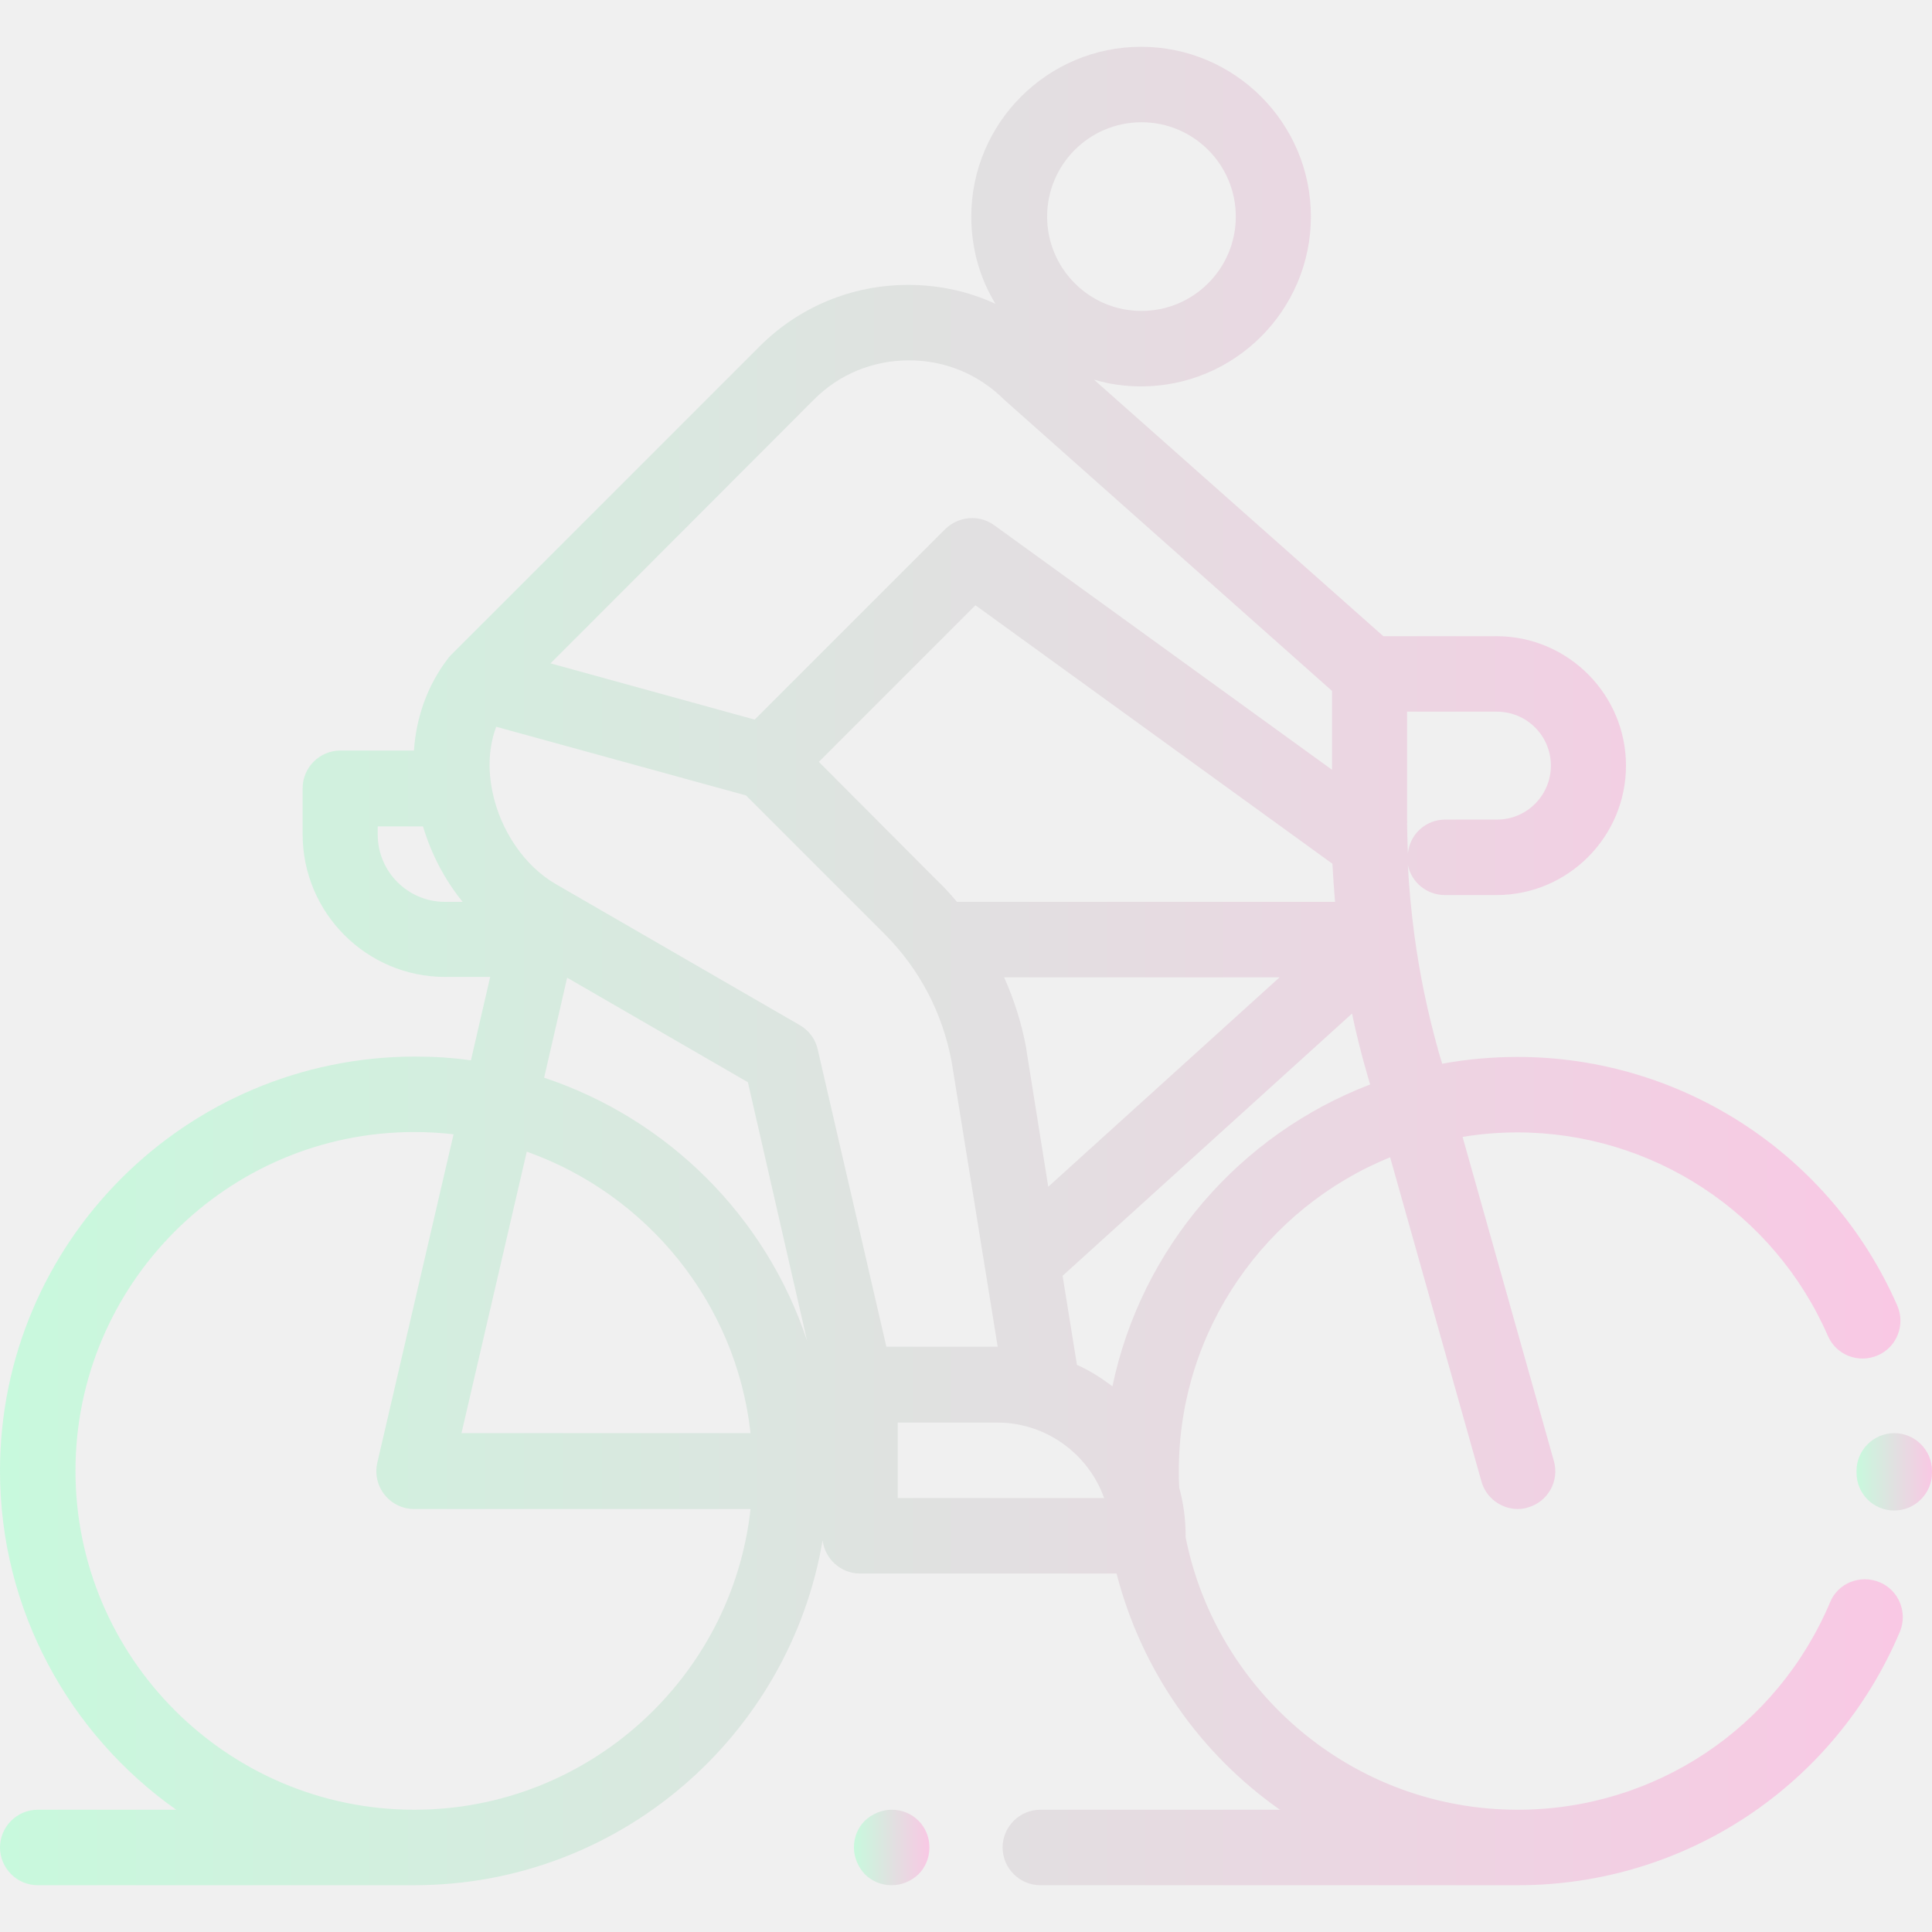
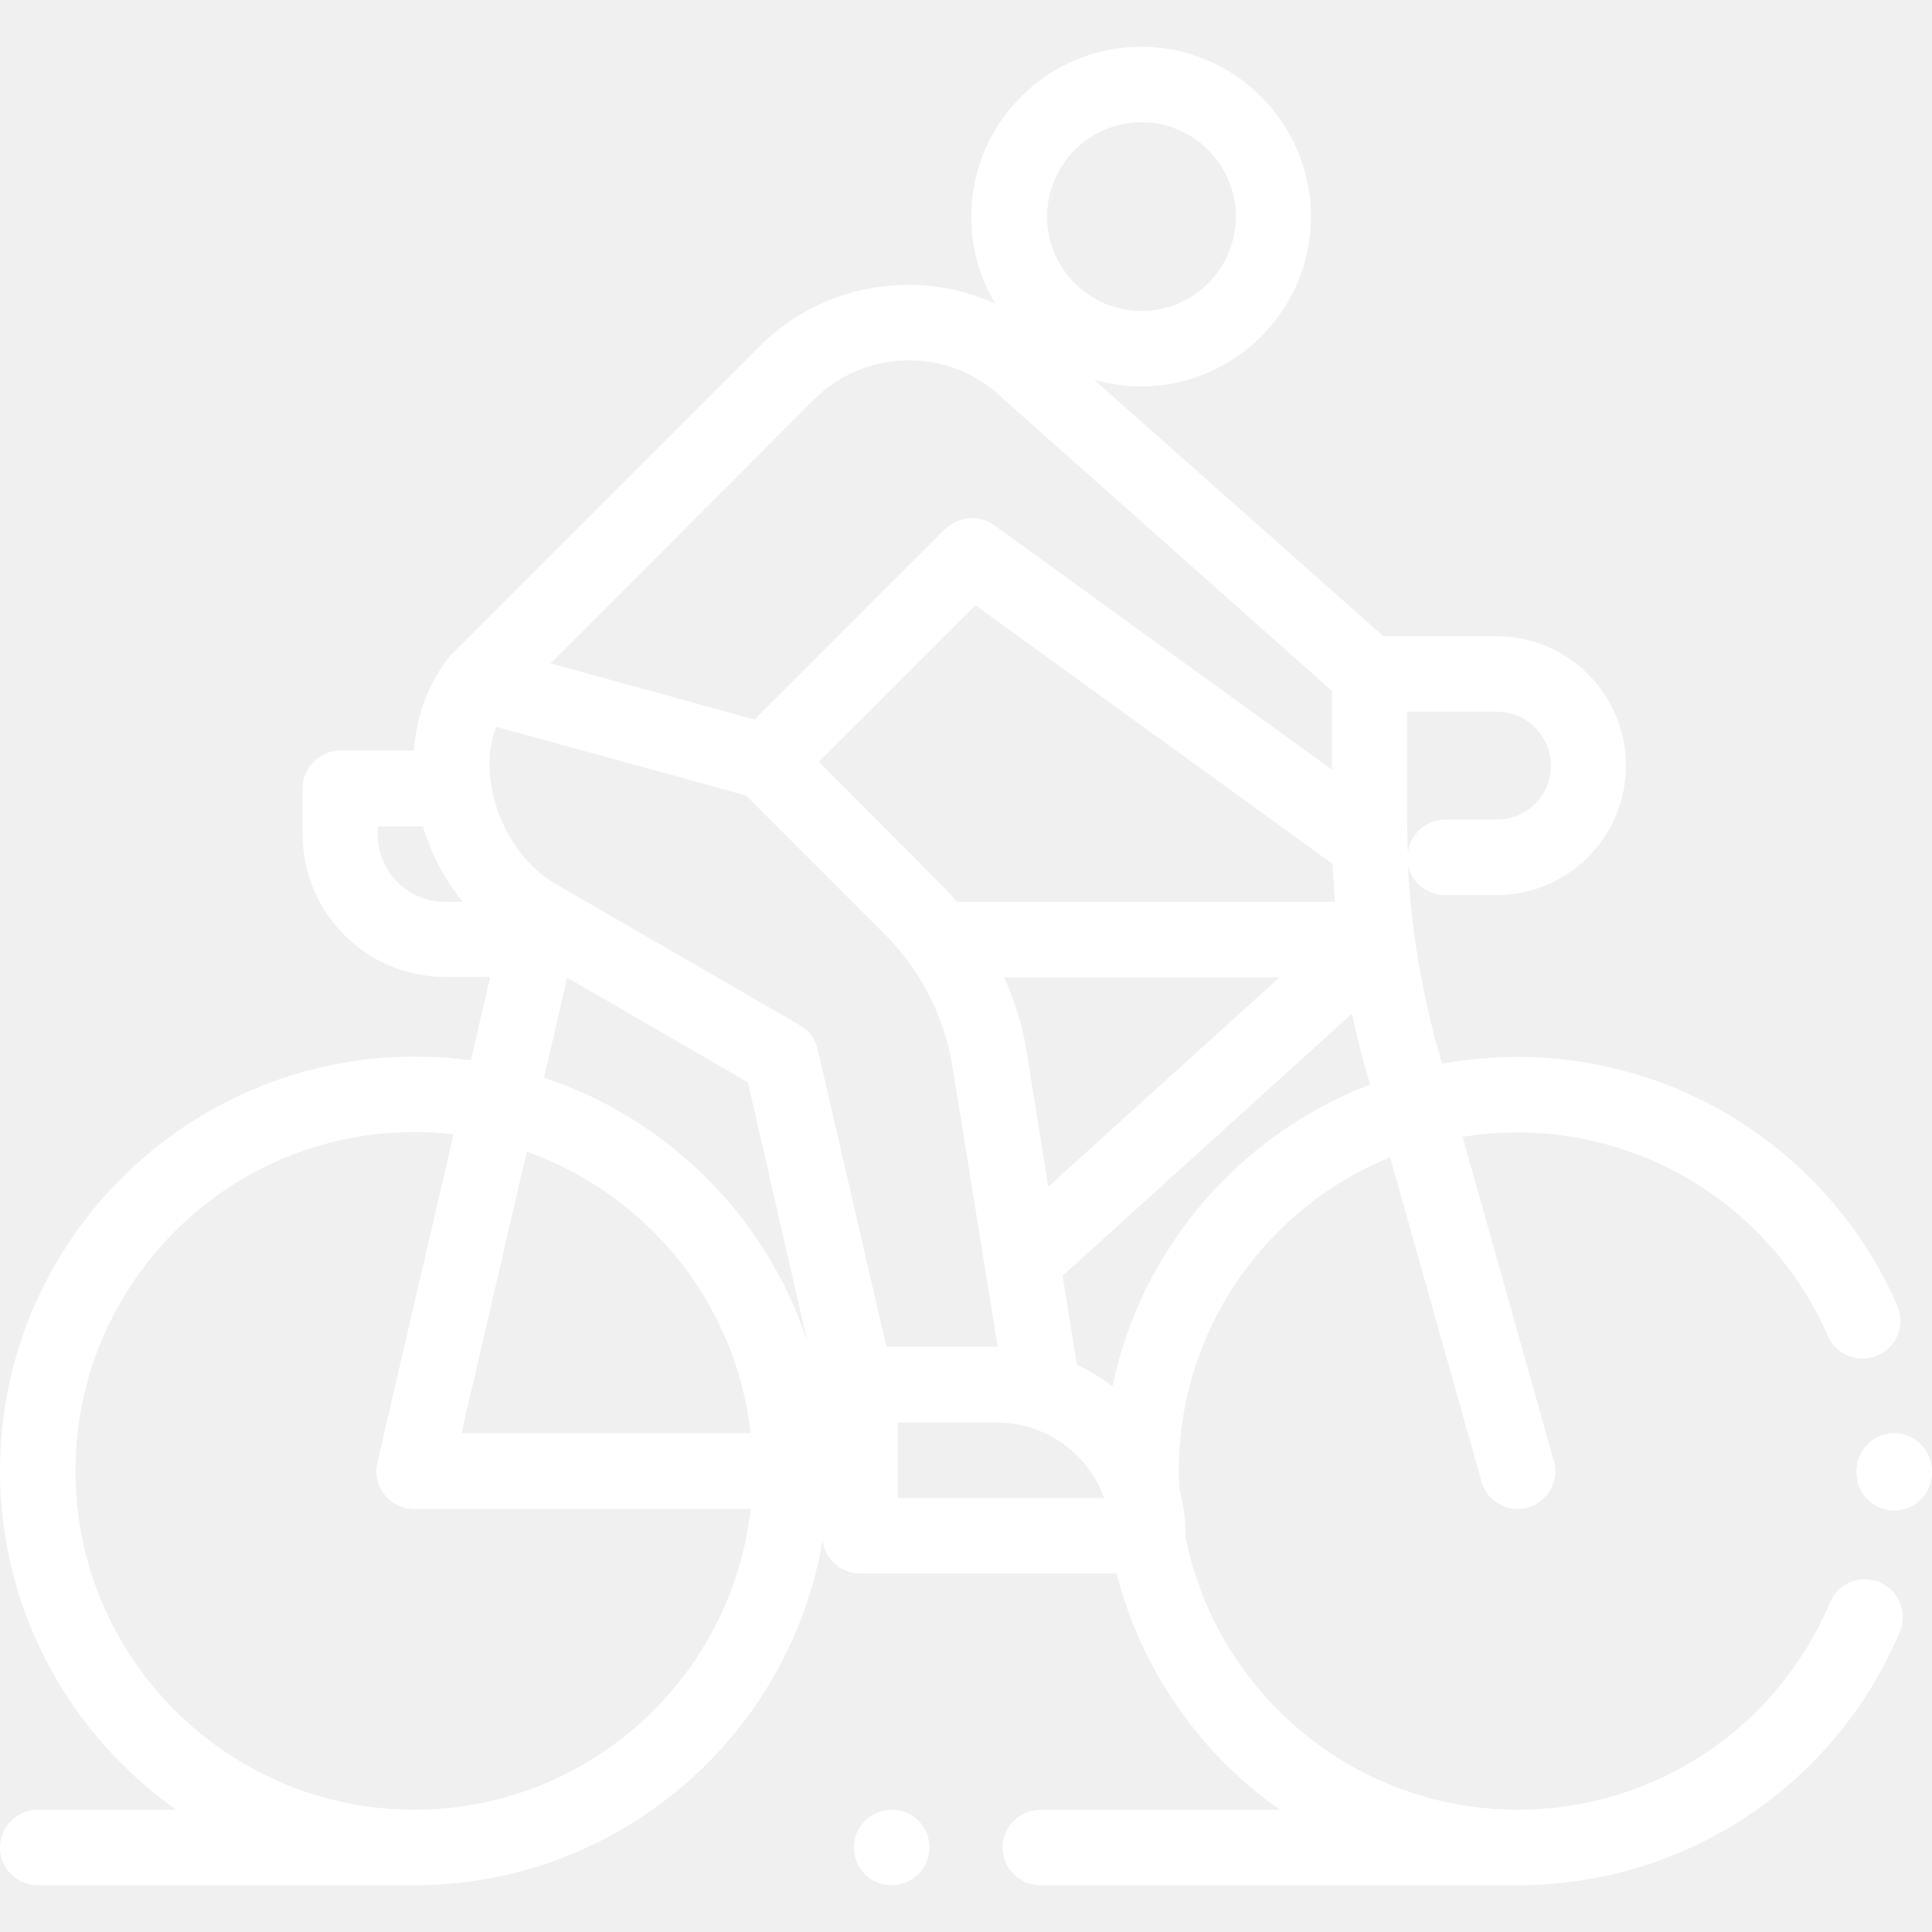
<svg xmlns="http://www.w3.org/2000/svg" version="1.1" id="Capa_1" x="0px" y="0px" viewBox="0 0 512 512" style="enable-background:new 0 0 512 512;" xml:space="preserve">
  <style type="text/css">
- 	.st0{fill:url(#SVGID_1_);}
- 	.st1{fill:url(#SVGID_2_);}
- 	.st2{fill:url(#SVGID_3_);}
+ 	.st0{fill:#FFFFFF;}
</style>
  <g>
    <g>
-       <linearGradient id="SVGID_1_" gradientUnits="userSpaceOnUse" x1="0" y1="255.999" x2="504.237" y2="255.999">
-         <stop offset="1.331947e-07" style="stop-color:#C8F9DD" />
-         <stop offset="1" style="stop-color:#F9C8E4" />
-       </linearGradient>
-       <path class="st0" d="M498.1,419.3c-5.1-2.1-11,0.2-13.1,5.3c-14.1,33.4-46.5,55-82.8,55c-43.5,0-79.8-31.1-88-72.2    c0-0.2,0-0.3,0-0.5c0-4.4-0.6-8.7-1.7-12.7c-0.1-1.5-0.1-2.9-0.1-4.4c0-37.5,23.2-69.8,56-83.1l24.2,85.9c1.2,4.4,5.3,7.3,9.6,7.3    c0.9,0,1.8-0.1,2.7-0.4c5.3-1.5,8.4-7,6.9-12.3l-24.2-85.9c4.7-0.8,9.6-1.2,14.5-1.2c35.7,0,68,21.2,82.3,53.9    c2.2,5.1,8.1,7.4,13.2,5.2c5.1-2.2,7.4-8.1,5.2-13.2c-17.5-40-57-65.9-100.6-65.9c-6.8,0-13.5,0.6-20,1.8l-0.9-3    c-2.9-10.3-5.1-20.7-6.5-31.3c0,0,0,0,0,0c-0.8-6.1-1.4-12.3-1.7-18.4c0.9,4.6,5,8,9.8,8h13.7c18.9,0,34.3-15.4,34.3-34.3    s-15.4-34.3-34.3-34.3h-30l-76.7-68c4,1.2,8.2,1.8,12.5,1.8c24.8,0,45-20.2,45-45s-20.2-45-45-45s-45,20.2-45,45    c0,8.5,2.3,16.4,6.4,23.1c-7.2-3.3-15-5-23.1-5c-14.9,0-28.9,5.8-39.4,16.3l-81.9,81.9c0,0,0,0-0.1,0.1c-0.3,0.3-0.5,0.6-0.7,0.9    c0,0-0.1,0.1-0.1,0.1c0,0,0,0,0,0c-5.2,6.9-8.2,15.2-8.8,24.1H90.2c-5.5,0-10,4.5-10,10v12.2c0,20.8,16.9,37.8,37.8,37.8h11.9    l-5.1,22.1c-4.9-0.7-9.9-1-14.9-1C49.2,280.1,0,329.3,0,389.8c0,37,18.5,69.9,46.7,89.8H10c-5.5,0-10,4.5-10,10s4.5,10,10,10h99.8    c54.3,0,99.4-39.6,108.2-91.4c0.6,4.9,4.8,8.8,9.9,8.8h68c6.6,25.7,22.2,47.8,43.3,62.6h-63.5c-5.5,0-10,4.5-10,10s4.5,10,10,10    h126.6c44.3,0,84-26.4,101.2-67.2C505.6,427.3,503.2,421.4,498.1,419.3z M372.9,188.6h23.8c7.9,0,14.3,6.4,14.3,14.3    c0,7.9-6.4,14.3-14.3,14.3H383c-5.2,0-9.4,3.9-9.9,9c-0.1-3-0.2-6-0.2-9.1L372.9,188.6L372.9,188.6z M353.8,239H253.6    c-1.6-1.9-3.3-3.8-5.1-5.5L217,201.9l41.5-41.5l94.6,68.5C353.3,232.3,353.5,235.6,353.8,239z M339.1,259l-61.3,55.5l-5.8-36.3    c0-0.1,0-0.1,0-0.2c-1.2-6.6-3.2-13-5.9-19H339.1z M302.5,32.4c13.8,0,25,11.2,25,25s-11.2,25-25,25s-25-11.2-25-25    S288.7,32.4,302.5,32.4z M215.6,106c6.7-6.8,15.7-10.5,25.3-10.5s18.5,3.7,25.3,10.5l86.8,77.1V204l-89.5-64.8    c-1.8-1.3-3.8-1.9-5.9-1.9c-2.6,0-5.1,1-7.1,2.9l-50.5,50.5l-33.4-9.2l-20.7-5.7L215.6,106z M117.9,239c-9.8,0-17.8-8-17.8-17.8    V219h12c2.2,7.4,5.8,14.2,10.5,20H117.9z M109.8,479.6c-49.5,0-89.8-40.3-89.8-89.8s40.3-89.8,89.8-89.8c3.5,0,7,0.2,10.4,0.6    L100,387.6c-0.7,3,0,6.1,1.9,8.5s4.8,3.8,7.8,3.8h89.2C194,444.6,155.9,479.6,109.8,479.6z M122.3,379.8l17.3-74.6    c31.8,11.3,55.5,40,59.3,74.6H122.3z M144.2,285.6l6.1-26.5l47.9,27.7l15.7,68.6C203.1,322.5,177,296.5,144.2,285.6z M216.7,278.1    c-0.6-2.7-2.3-5-4.7-6.4l-64.7-37.4c-8.3-4.8-14.7-14.2-16.8-24.5c-1.3-6.2-0.9-12.1,1-17.2l29.1,8l37.1,10.2l36.7,36.7    c9.3,9.3,15.4,21,17.8,33.9l12.2,75.5c0,0-0.1,0-0.1,0h-29.4v0L216.7,278.1z M237.9,397v-20h26.4c13,0,24.2,8.4,28.3,20H237.9z     M294.8,367.4c-2.9-2.2-6-4.2-9.4-5.7l-3.8-23.6l76.7-69.5c1.1,5.3,2.4,10.5,3.9,15.7l0.9,3.1    C328.6,300.6,302.5,330.6,294.8,367.4z" />
+       <path class="st0" d="M498.1,419.3c-5.1-2.1-11,0.2-13.1,5.3c-14.1,33.4-46.5,55-82.8,55c-43.5,0-79.8-31.1-88-72.2    c0-0.2,0-0.3,0-0.5c0-4.4-0.6-8.7-1.7-12.7c-0.1-1.5-0.1-2.9-0.1-4.4c0-37.5,23.2-69.8,56-83.1l24.2,85.9c1.2,4.4,5.3,7.3,9.6,7.3    c0.9,0,1.8-0.1,2.7-0.4c5.3-1.5,8.4-7,6.9-12.3l-24.2-85.9c4.7-0.8,9.6-1.2,14.5-1.2c35.7,0,68,21.2,82.3,53.9    c2.2,5.1,8.1,7.4,13.2,5.2c5.1-2.2,7.4-8.1,5.2-13.2c-17.5-40-57-65.9-100.6-65.9c-6.8,0-13.5,0.6-20,1.8l-0.9-3    c-2.9-10.3-5.1-20.7-6.5-31.3l0,0c-0.8-6.1-1.4-12.3-1.7-18.4c0.9,4.6,5,8,9.8,8h13.7c18.9,0,34.3-15.4,34.3-34.3    s-15.4-34.3-34.3-34.3h-30l-76.7-68c4,1.2,8.2,1.8,12.5,1.8c24.8,0,45-20.2,45-45s-20.2-45-45-45s-45,20.2-45,45    c0,8.5,2.3,16.4,6.4,23.1c-7.2-3.3-15-5-23.1-5c-14.9,0-28.9,5.8-39.4,16.3l-81.9,81.9c0,0,0,0-0.1,0.1c-0.3,0.3-0.5,0.6-0.7,0.9    l-0.1,0.1l0,0c-5.2,6.9-8.2,15.2-8.8,24.1H90.2c-5.5,0-10,4.5-10,10v12.2c0,20.8,16.9,37.8,37.8,37.8h11.9l-5.1,22.1    c-4.9-0.7-9.9-1-14.9-1C49.2,280.1,0,329.3,0,389.8c0,37,18.5,69.9,46.7,89.8H10c-5.5,0-10,4.5-10,10s4.5,10,10,10h99.8    c54.3,0,99.4-39.6,108.2-91.4c0.6,4.9,4.8,8.8,9.9,8.8h68c6.6,25.7,22.2,47.8,43.3,62.6h-63.5c-5.5,0-10,4.5-10,10s4.5,10,10,10    h126.6c44.3,0,84-26.4,101.2-67.2C505.6,427.3,503.2,421.4,498.1,419.3z M372.9,188.6h23.8c7.9,0,14.3,6.4,14.3,14.3    c0,7.9-6.4,14.3-14.3,14.3H383c-5.2,0-9.4,3.9-9.9,9c-0.1-3-0.2-6-0.2-9.1V188.6L372.9,188.6z M353.8,239H253.6    c-1.6-1.9-3.3-3.8-5.1-5.5L217,201.9l41.5-41.5l94.6,68.5C353.3,232.3,353.5,235.6,353.8,239z M339.1,259l-61.3,55.5l-5.8-36.3    c0-0.1,0-0.1,0-0.2c-1.2-6.6-3.2-13-5.9-19H339.1z M302.5,32.4c13.8,0,25,11.2,25,25s-11.2,25-25,25s-25-11.2-25-25    S288.7,32.4,302.5,32.4z M215.6,106c6.7-6.8,15.7-10.5,25.3-10.5s18.5,3.7,25.3,10.5l86.8,77.1V204l-89.5-64.8    c-1.8-1.3-3.8-1.9-5.9-1.9c-2.6,0-5.1,1-7.1,2.9L200,190.7l-33.4-9.2l-20.7-5.7L215.6,106z M117.9,239c-9.8,0-17.8-8-17.8-17.8    V219h12c2.2,7.4,5.8,14.2,10.5,20H117.9z M109.8,479.6c-49.5,0-89.8-40.3-89.8-89.8S60.3,300,109.8,300c3.5,0,7,0.2,10.4,0.6    l-20.2,87c-0.7,3,0,6.1,1.9,8.5s4.8,3.8,7.8,3.8h89.2C194,444.6,155.9,479.6,109.8,479.6z M122.3,379.8l17.3-74.6    c31.8,11.3,55.5,40,59.3,74.6H122.3z M144.2,285.6l6.1-26.5l47.9,27.7l15.7,68.6C203.1,322.5,177,296.5,144.2,285.6z M216.7,278.1    c-0.6-2.7-2.3-5-4.7-6.4l-64.7-37.4c-8.3-4.8-14.7-14.2-16.8-24.5c-1.3-6.2-0.9-12.1,1-17.2l29.1,8l37.1,10.2l36.7,36.7    c9.3,9.3,15.4,21,17.8,33.9l12.2,75.5h-0.1h-29.4l0,0L216.7,278.1z M237.9,397v-20h26.4c13,0,24.2,8.4,28.3,20H237.9z     M294.8,367.4c-2.9-2.2-6-4.2-9.4-5.7l-3.8-23.6l76.7-69.5c1.1,5.3,2.4,10.5,3.9,15.7l0.9,3.1    C328.6,300.6,302.5,330.6,294.8,367.4z" />
    </g>
  </g>
  <g>
    <g>
-       <linearGradient id="SVGID_2_" gradientUnits="userSpaceOnUse" x1="491.999" y1="390.082" x2="512.001" y2="390.082">
-         <stop offset="1.331947e-07" style="stop-color:#C8F9DD" />
-         <stop offset="1" style="stop-color:#F9C8E4" />
-       </linearGradient>
-       <path class="st1" d="M502,379.8c-5.5,0-10,4.5-10,10l0,0.5c0,5.5,4.4,10,10,10c0,0,0,0,0,0c5.5,0,10-4.5,10-10l0-0.5    C512,384.3,507.5,379.8,502,379.8z" />
+       <path class="st0" d="M502,379.8c-5.5,0-10,4.5-10,10v0.5c0,5.5,4.4,10,10,10l0,0c5.5,0,10-4.5,10-10v-0.5    C512,384.3,507.5,379.8,502,379.8z" />
    </g>
  </g>
  <g>
    <g>
-       <linearGradient id="SVGID_3_" gradientUnits="userSpaceOnUse" x1="226.33" y1="489.587" x2="246.33" y2="489.587">
-         <stop offset="1.331947e-07" style="stop-color:#C8F9DD" />
-         <stop offset="1" style="stop-color:#F9C8E4" />
-       </linearGradient>
-       <path class="st2" d="M243.4,482.5c-1.9-1.9-4.4-2.9-7.1-2.9c-2.6,0-5.2,1.1-7.1,2.9c-1.9,1.9-2.9,4.4-2.9,7.1    c0,2.6,1.1,5.2,2.9,7.1c1.9,1.9,4.4,2.9,7.1,2.9s5.2-1.1,7.1-2.9c1.9-1.9,2.9-4.4,2.9-7.1C246.3,486.9,245.3,484.4,243.4,482.5z" />
+       <path class="st0" d="M243.4,482.5c-1.9-1.9-4.4-2.9-7.1-2.9c-2.6,0-5.2,1.1-7.1,2.9c-1.9,1.9-2.9,4.4-2.9,7.1    c0,2.6,1.1,5.2,2.9,7.1c1.9,1.9,4.4,2.9,7.1,2.9s5.2-1.1,7.1-2.9c1.9-1.9,2.9-4.4,2.9-7.1C246.3,486.9,245.3,484.4,243.4,482.5z" />
    </g>
  </g>
</svg>
